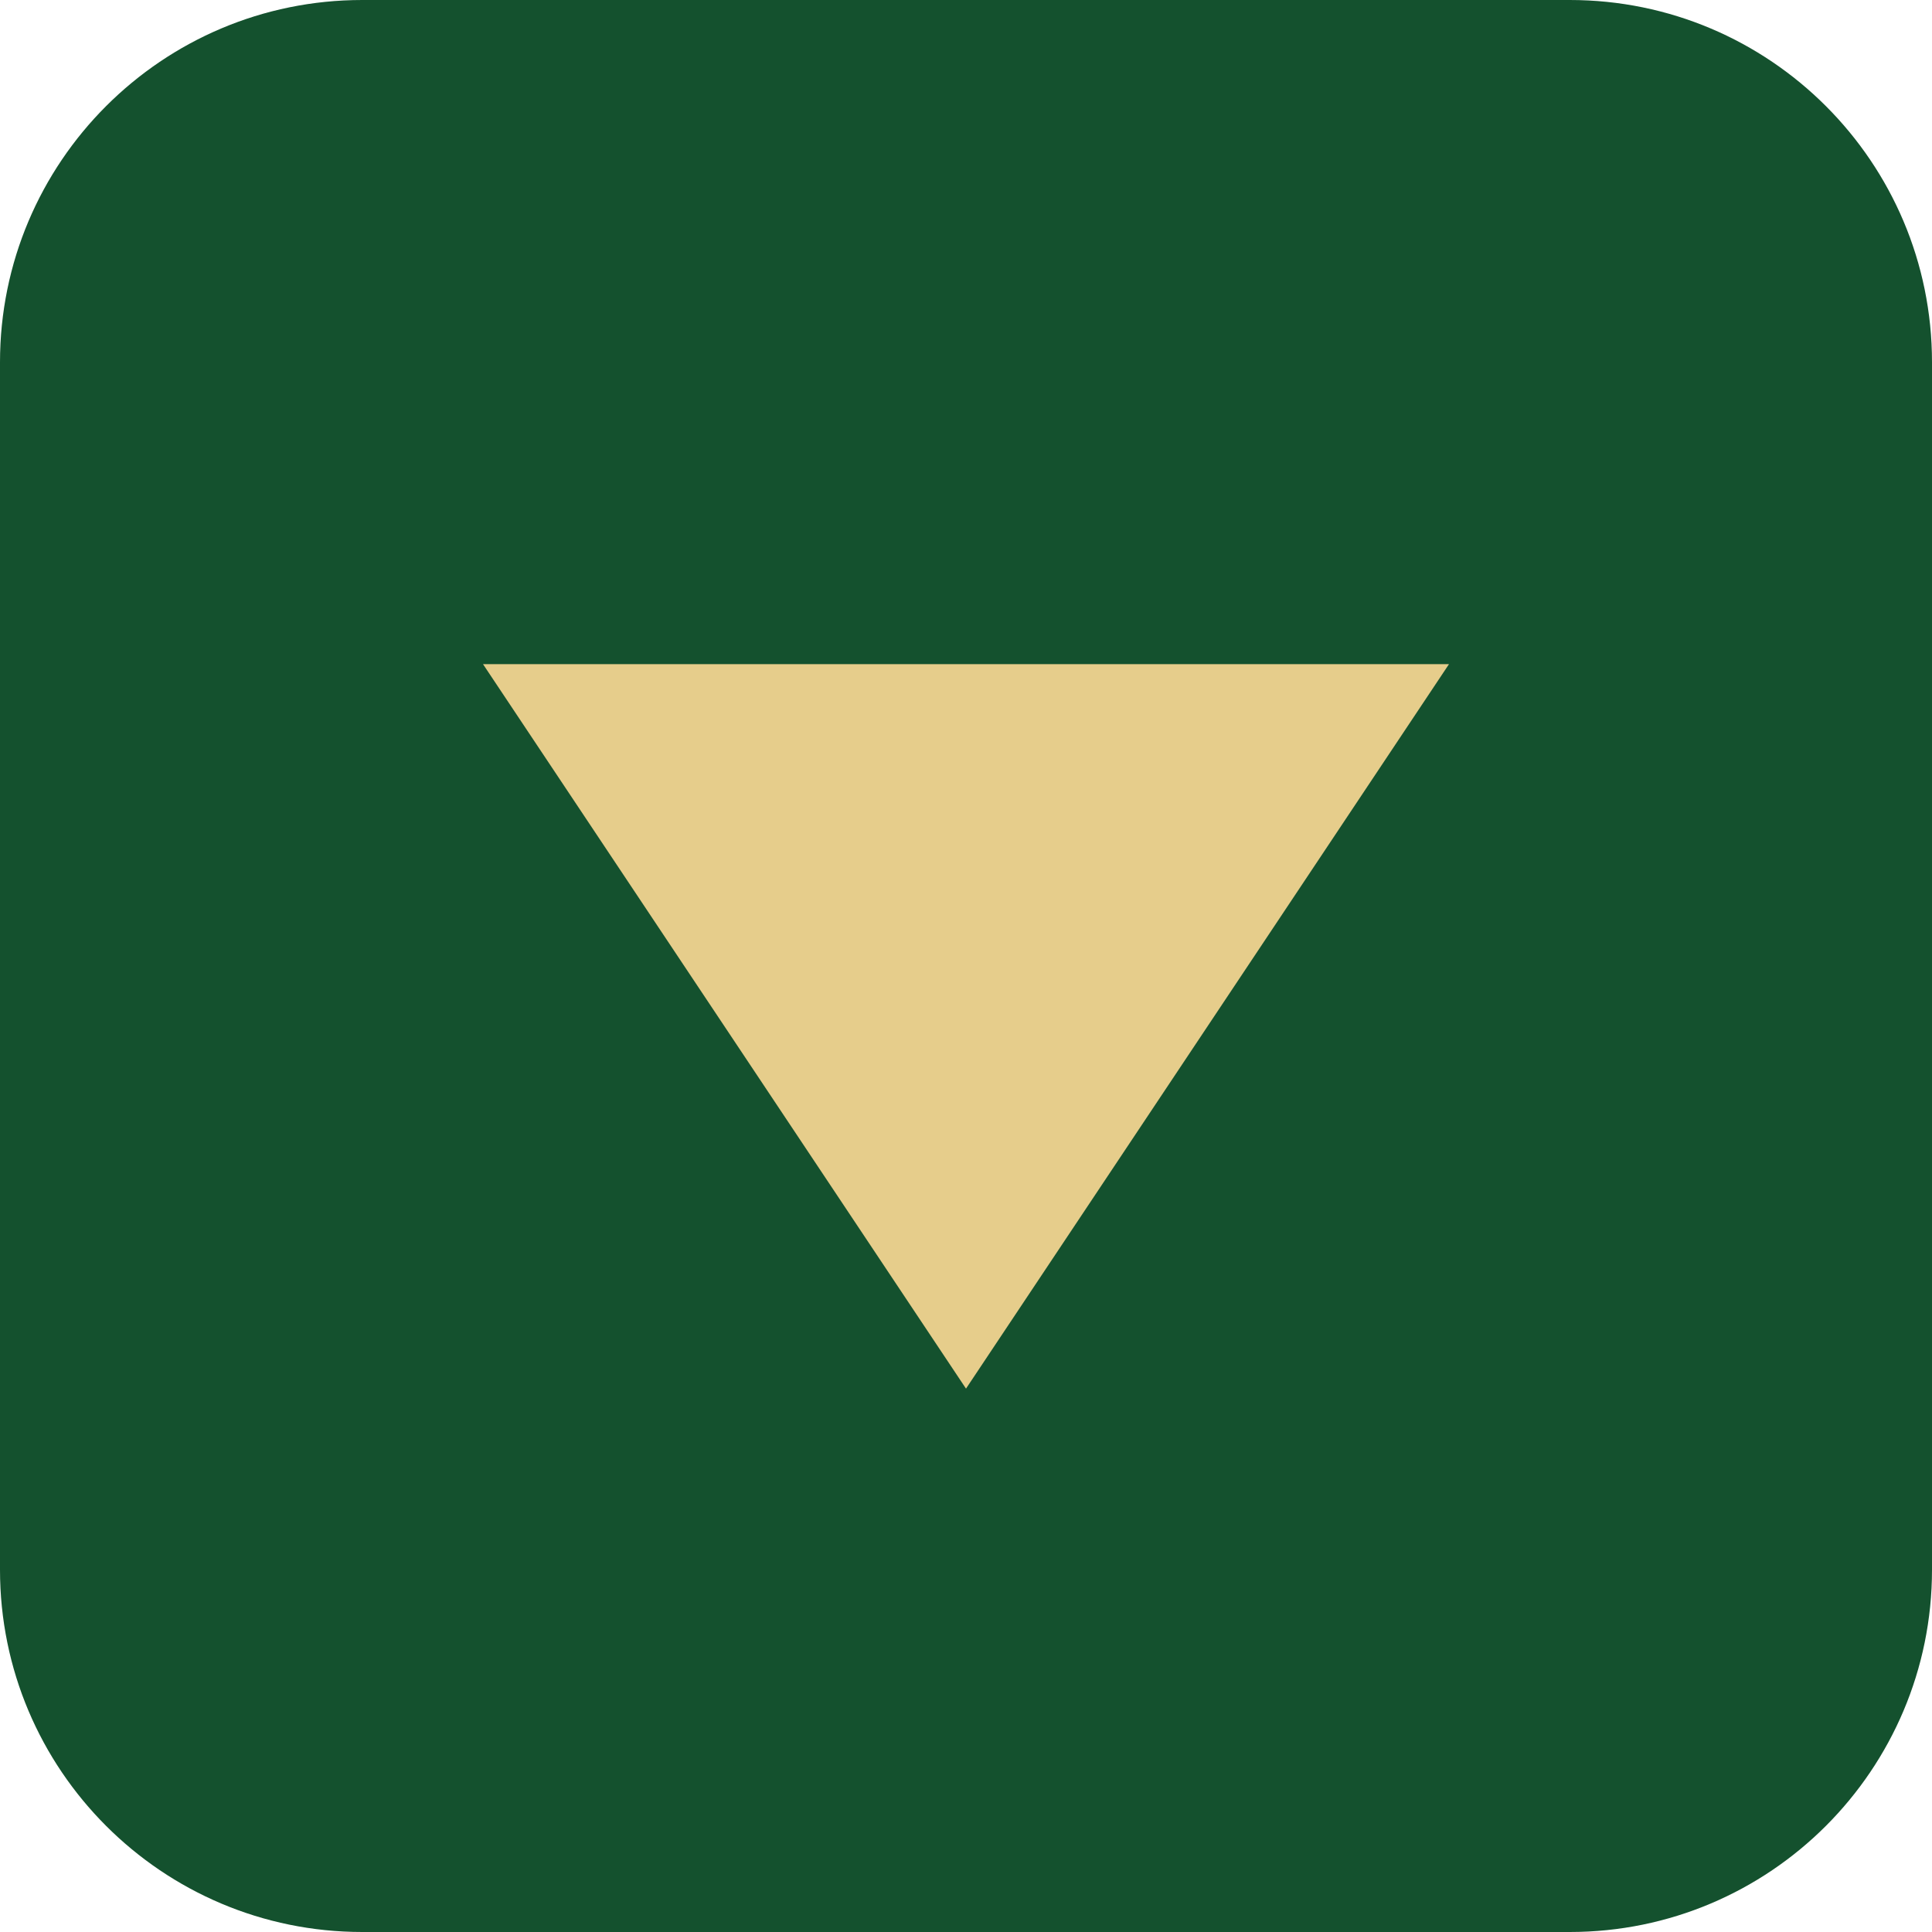
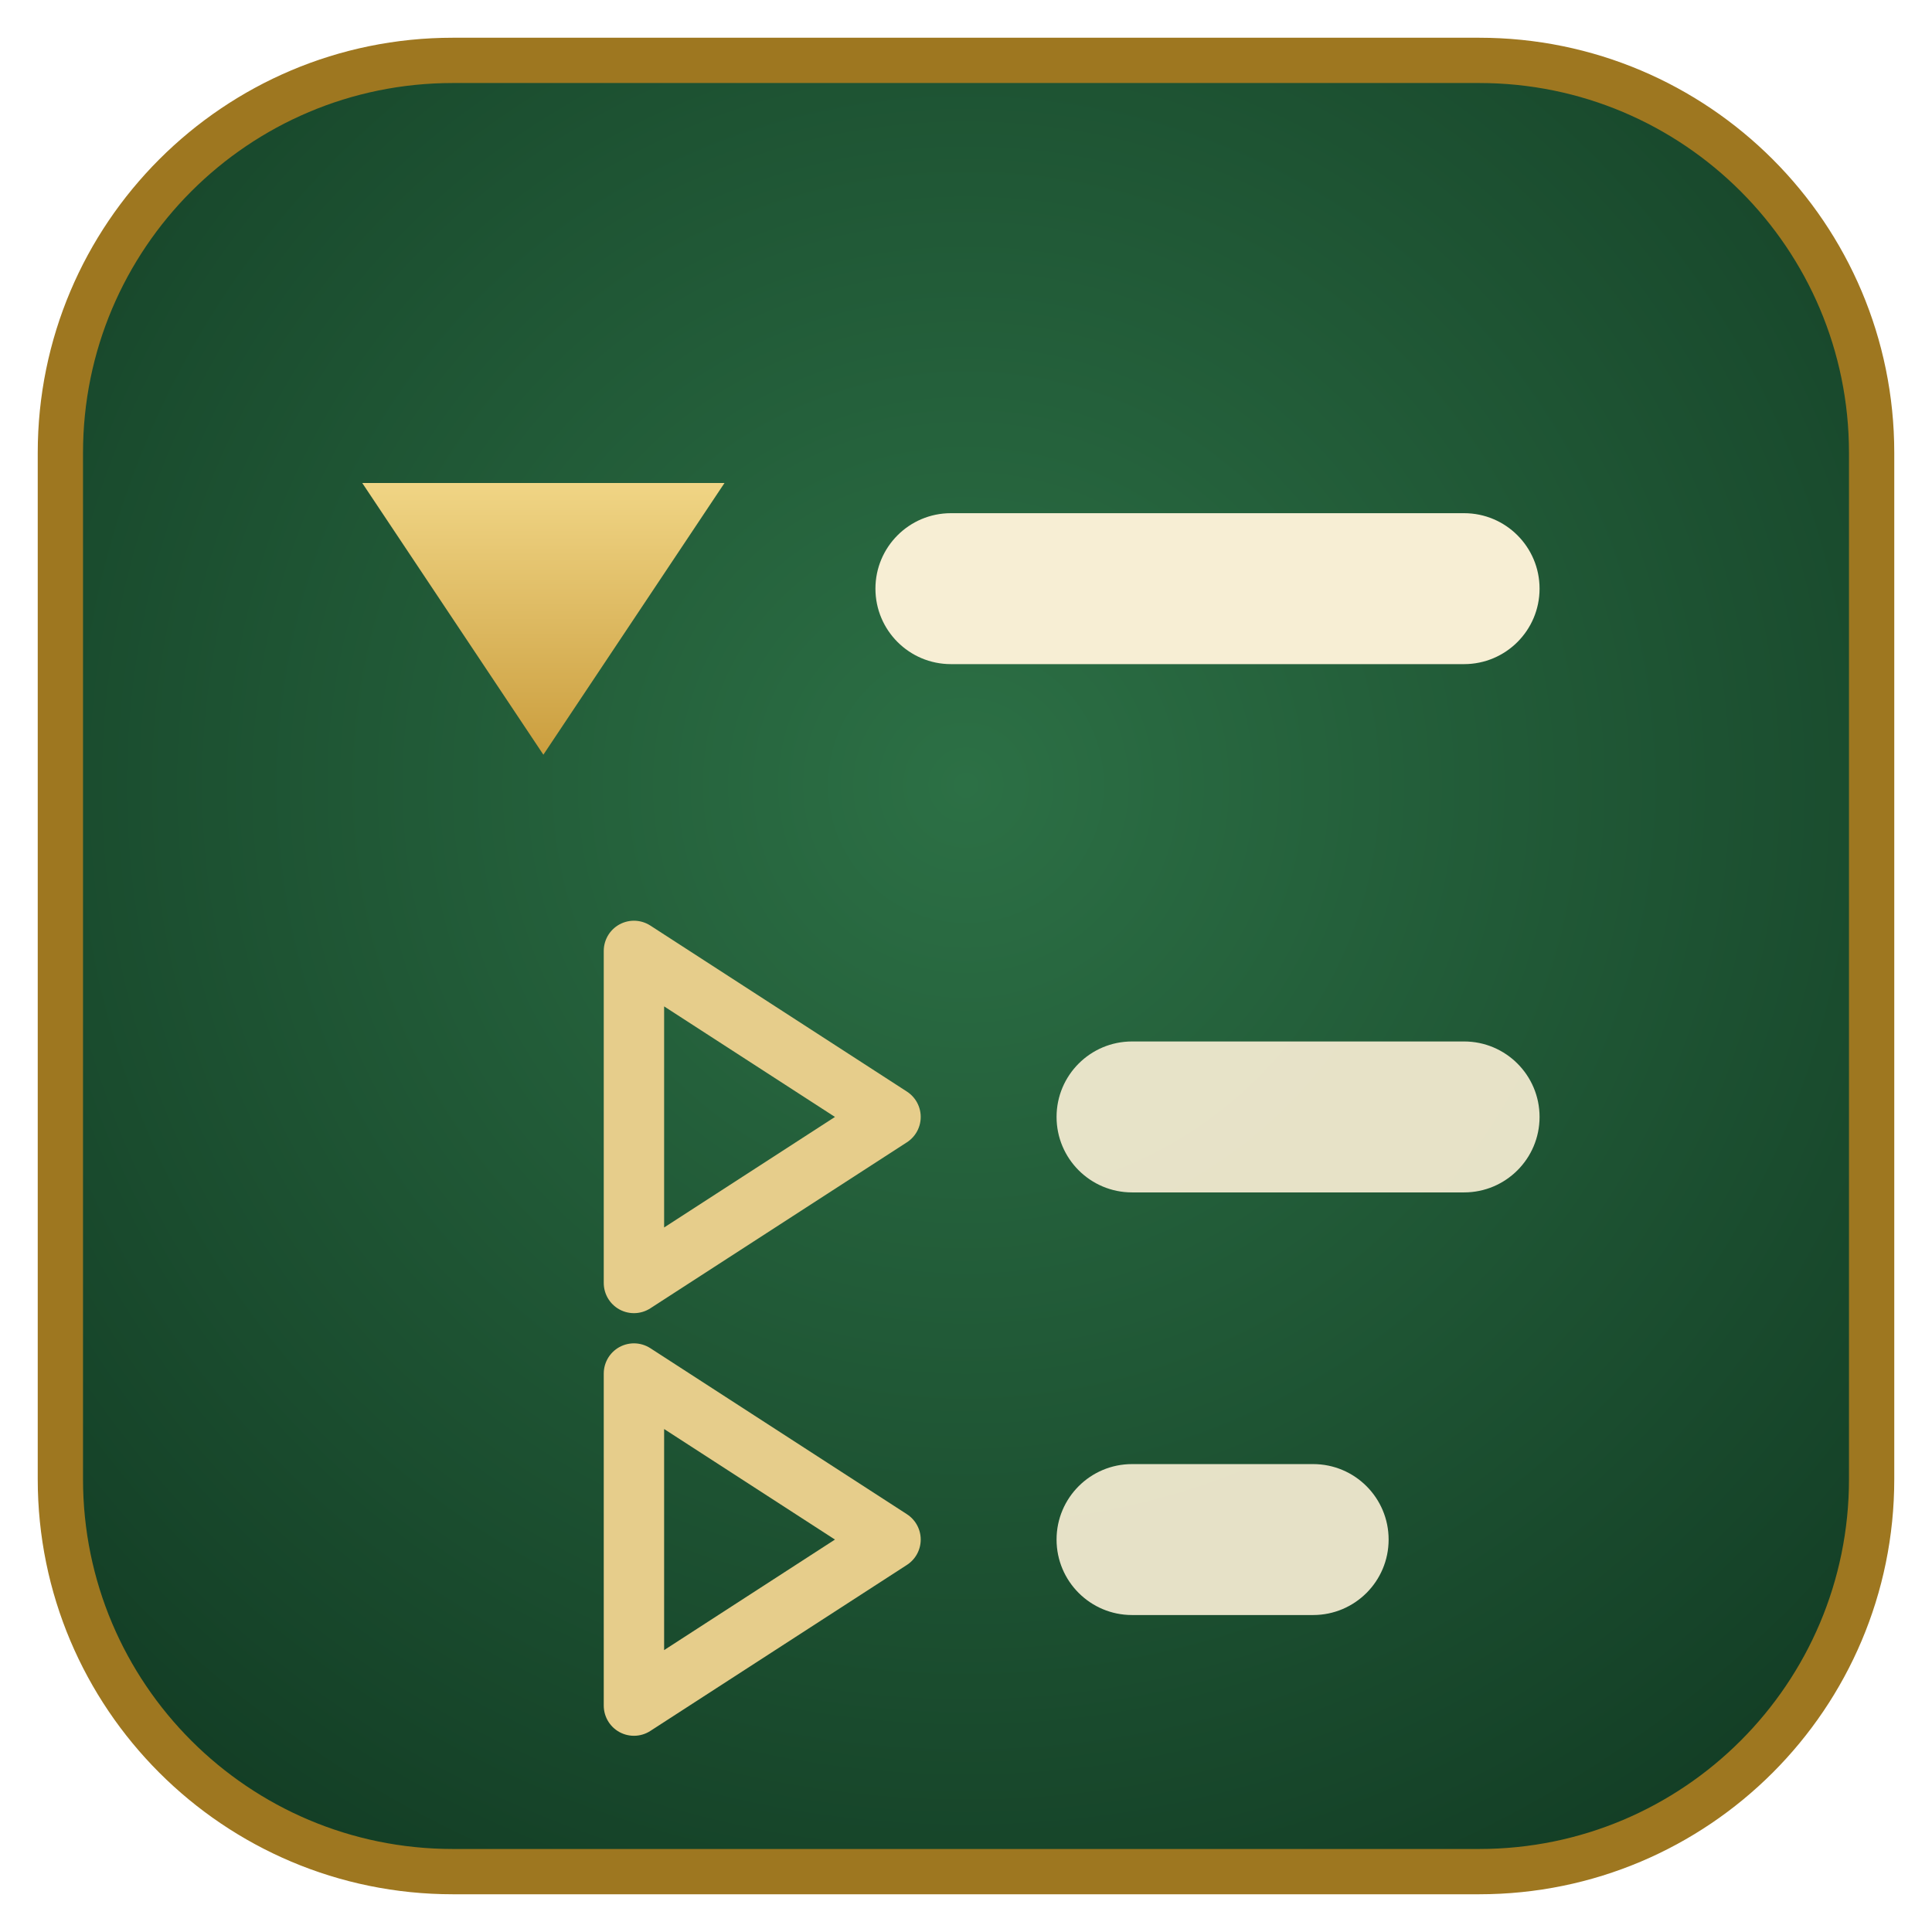
- <svg xmlns="http://www.w3.org/2000/svg" viewBox="0 0 32 32">
-   <rect width="32" height="32" rx="6" fill="#14512e" />
-   <path d="M8 11h16L16 23z" fill="#e6cd8b" />
+ <svg xmlns="http://www.w3.org/2000/svg" viewBox="0 0 64 64" width="64" height="64">
+   <defs>
+     <radialGradient id="field" cx="0.5" cy="0.4" r="0.72">
+       <stop offset="0" stop-color="#2c7045" />
+       <stop offset="1" stop-color="#123c24" />
+     </radialGradient>
+     <linearGradient id="gold" x1="0" y1="0" x2="0" y2="1">
+       <stop offset="0" stop-color="#f0d585" />
+       <stop offset="1" stop-color="#cb9e3e" />
+     </linearGradient>
+   </defs>
+   <rect x="2" y="2" width="60" height="60" rx="13" fill="url(#field)" stroke="#9e7720" stroke-width="1.5" />
+   <path d="M12 16h12l-6 9z" fill="url(#gold)" />
+   <rect x="29" y="17" width="22" height="5" rx="2.5" fill="#f7eed4" />
+   <path d="M21 31.5v11l8.5-5.5z" fill="none" stroke="#e6cd8b" stroke-width="2" stroke-linejoin="round" />
+   <rect x="35" y="34.5" width="16" height="5" rx="2.5" fill="#f7eed4" opacity="0.92" />
+   <path d="M21 45.5v11l8.5-5.5z" fill="none" stroke="#e6cd8b" stroke-width="2" stroke-linejoin="round" />
+   <rect x="35" y="48.5" width="11" height="5" rx="2.5" fill="#f7eed4" opacity="0.92" />
</svg>
